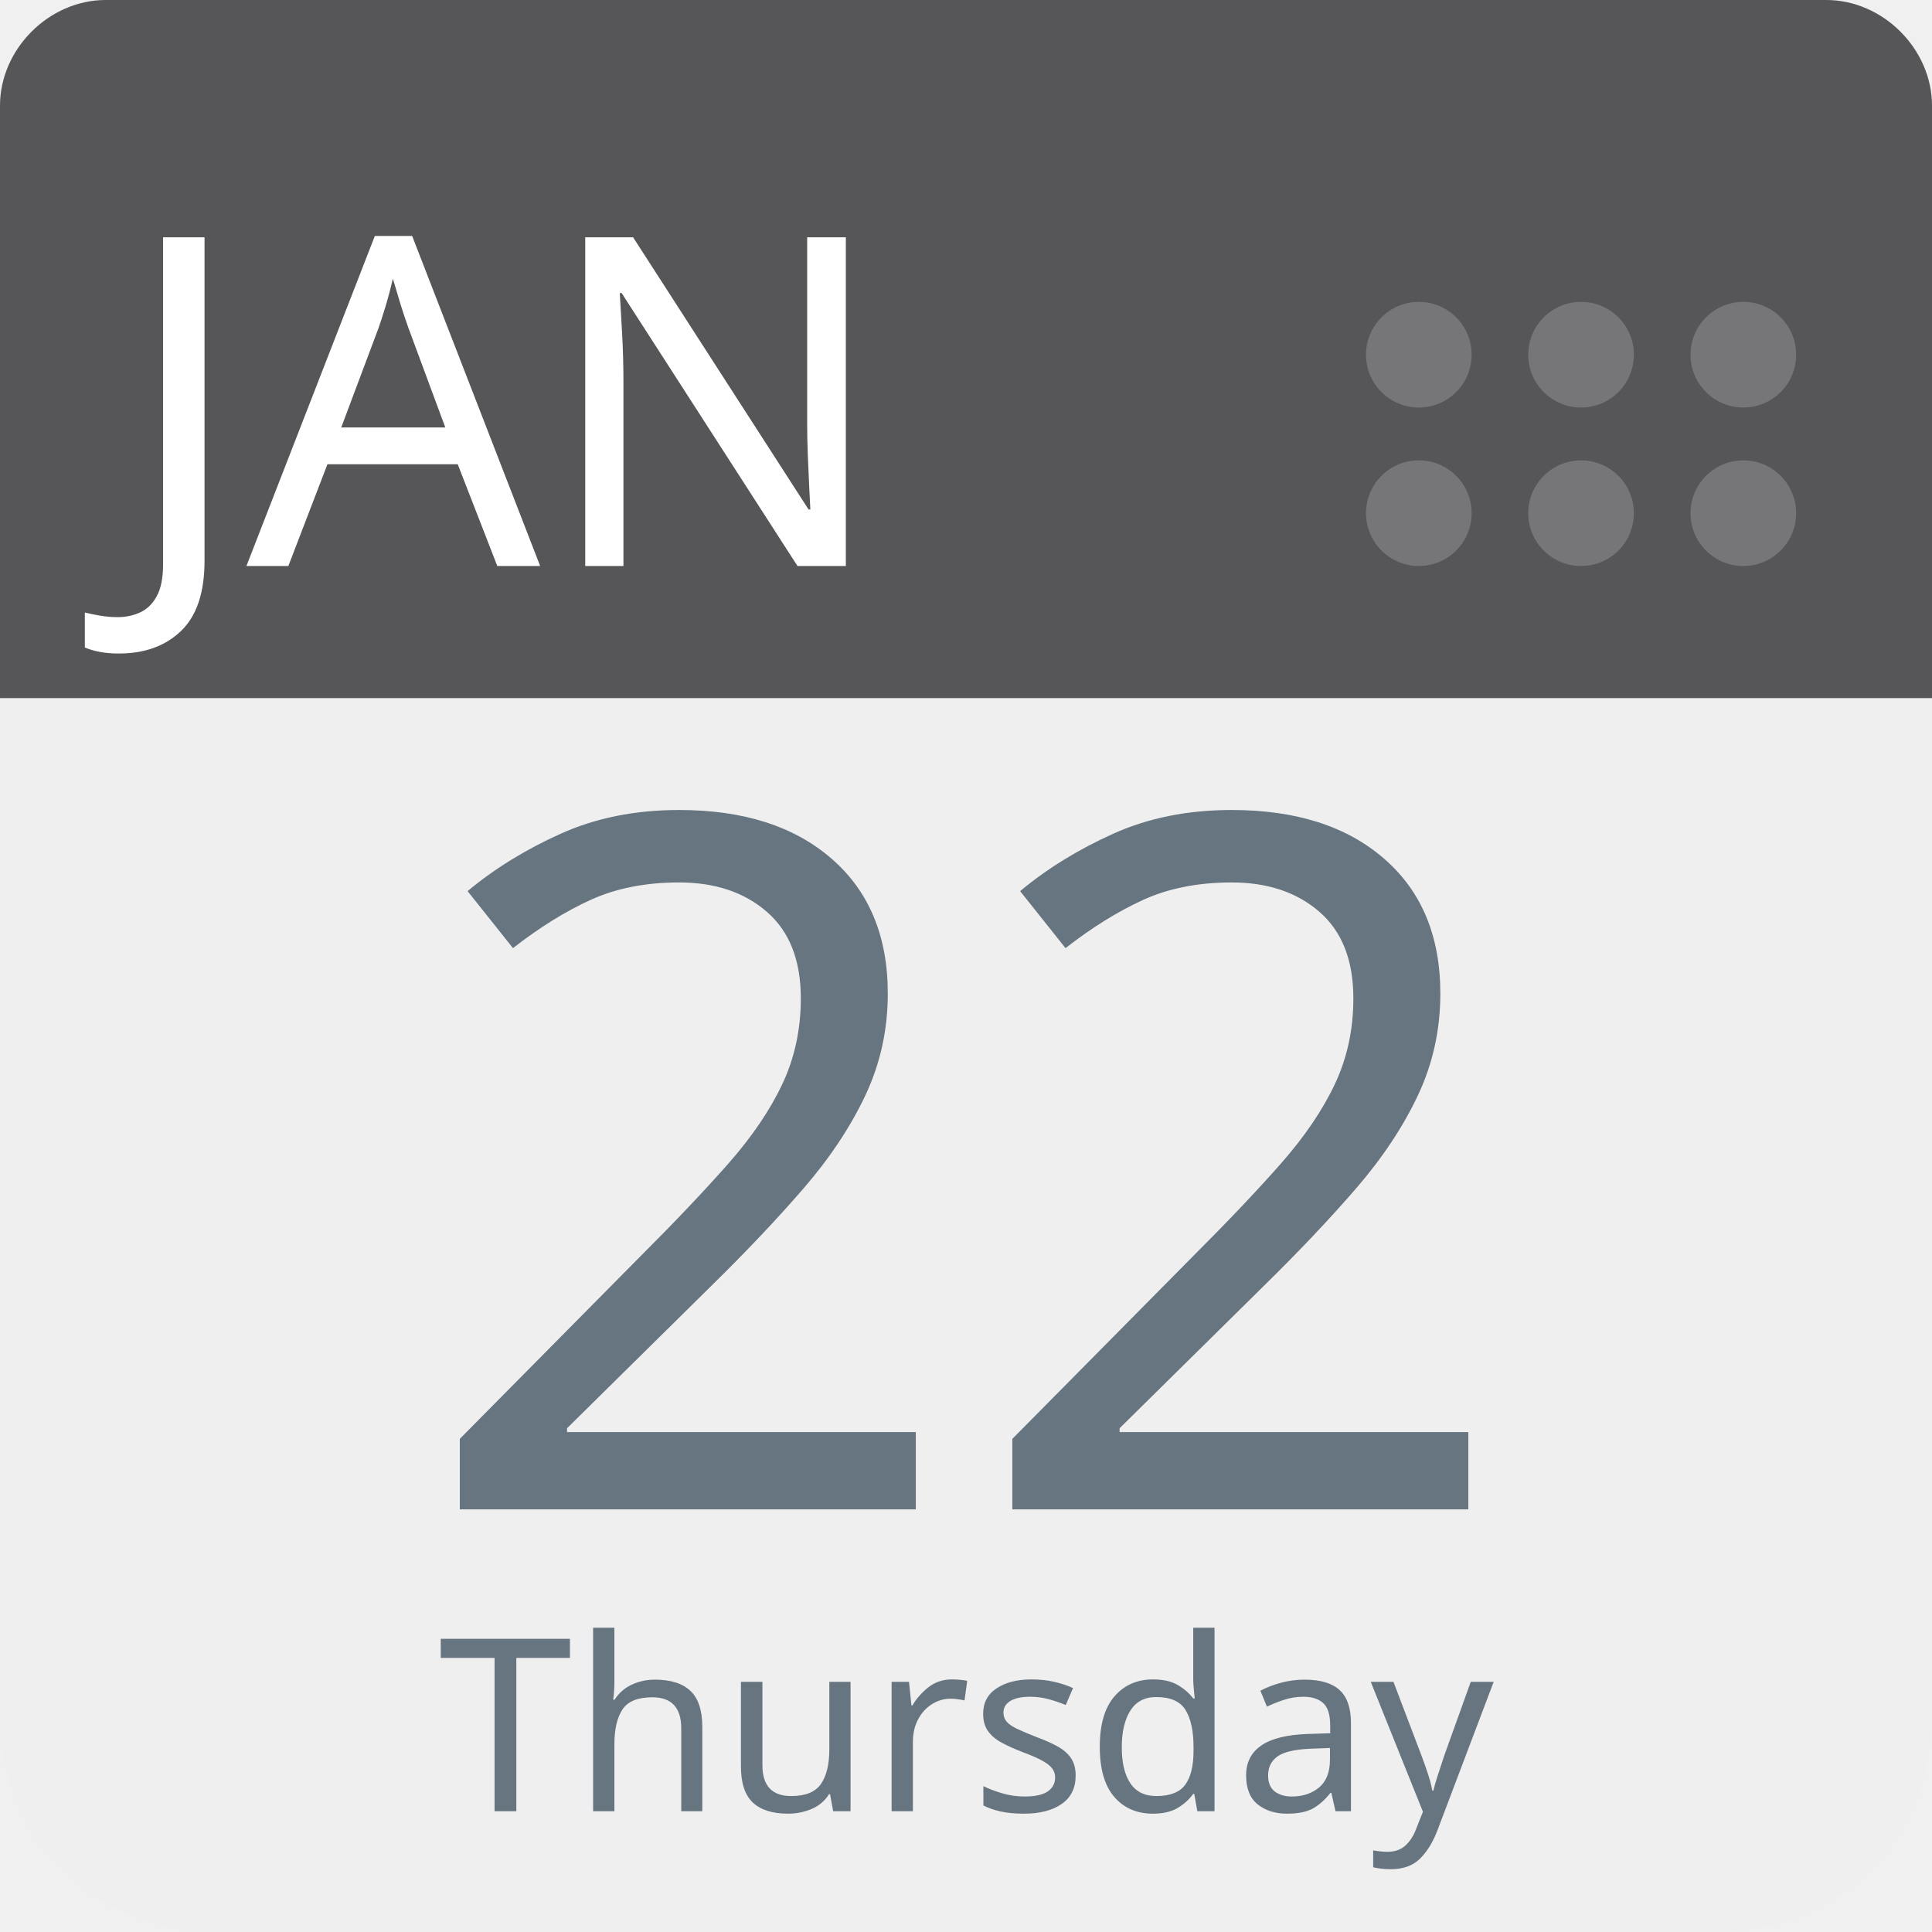
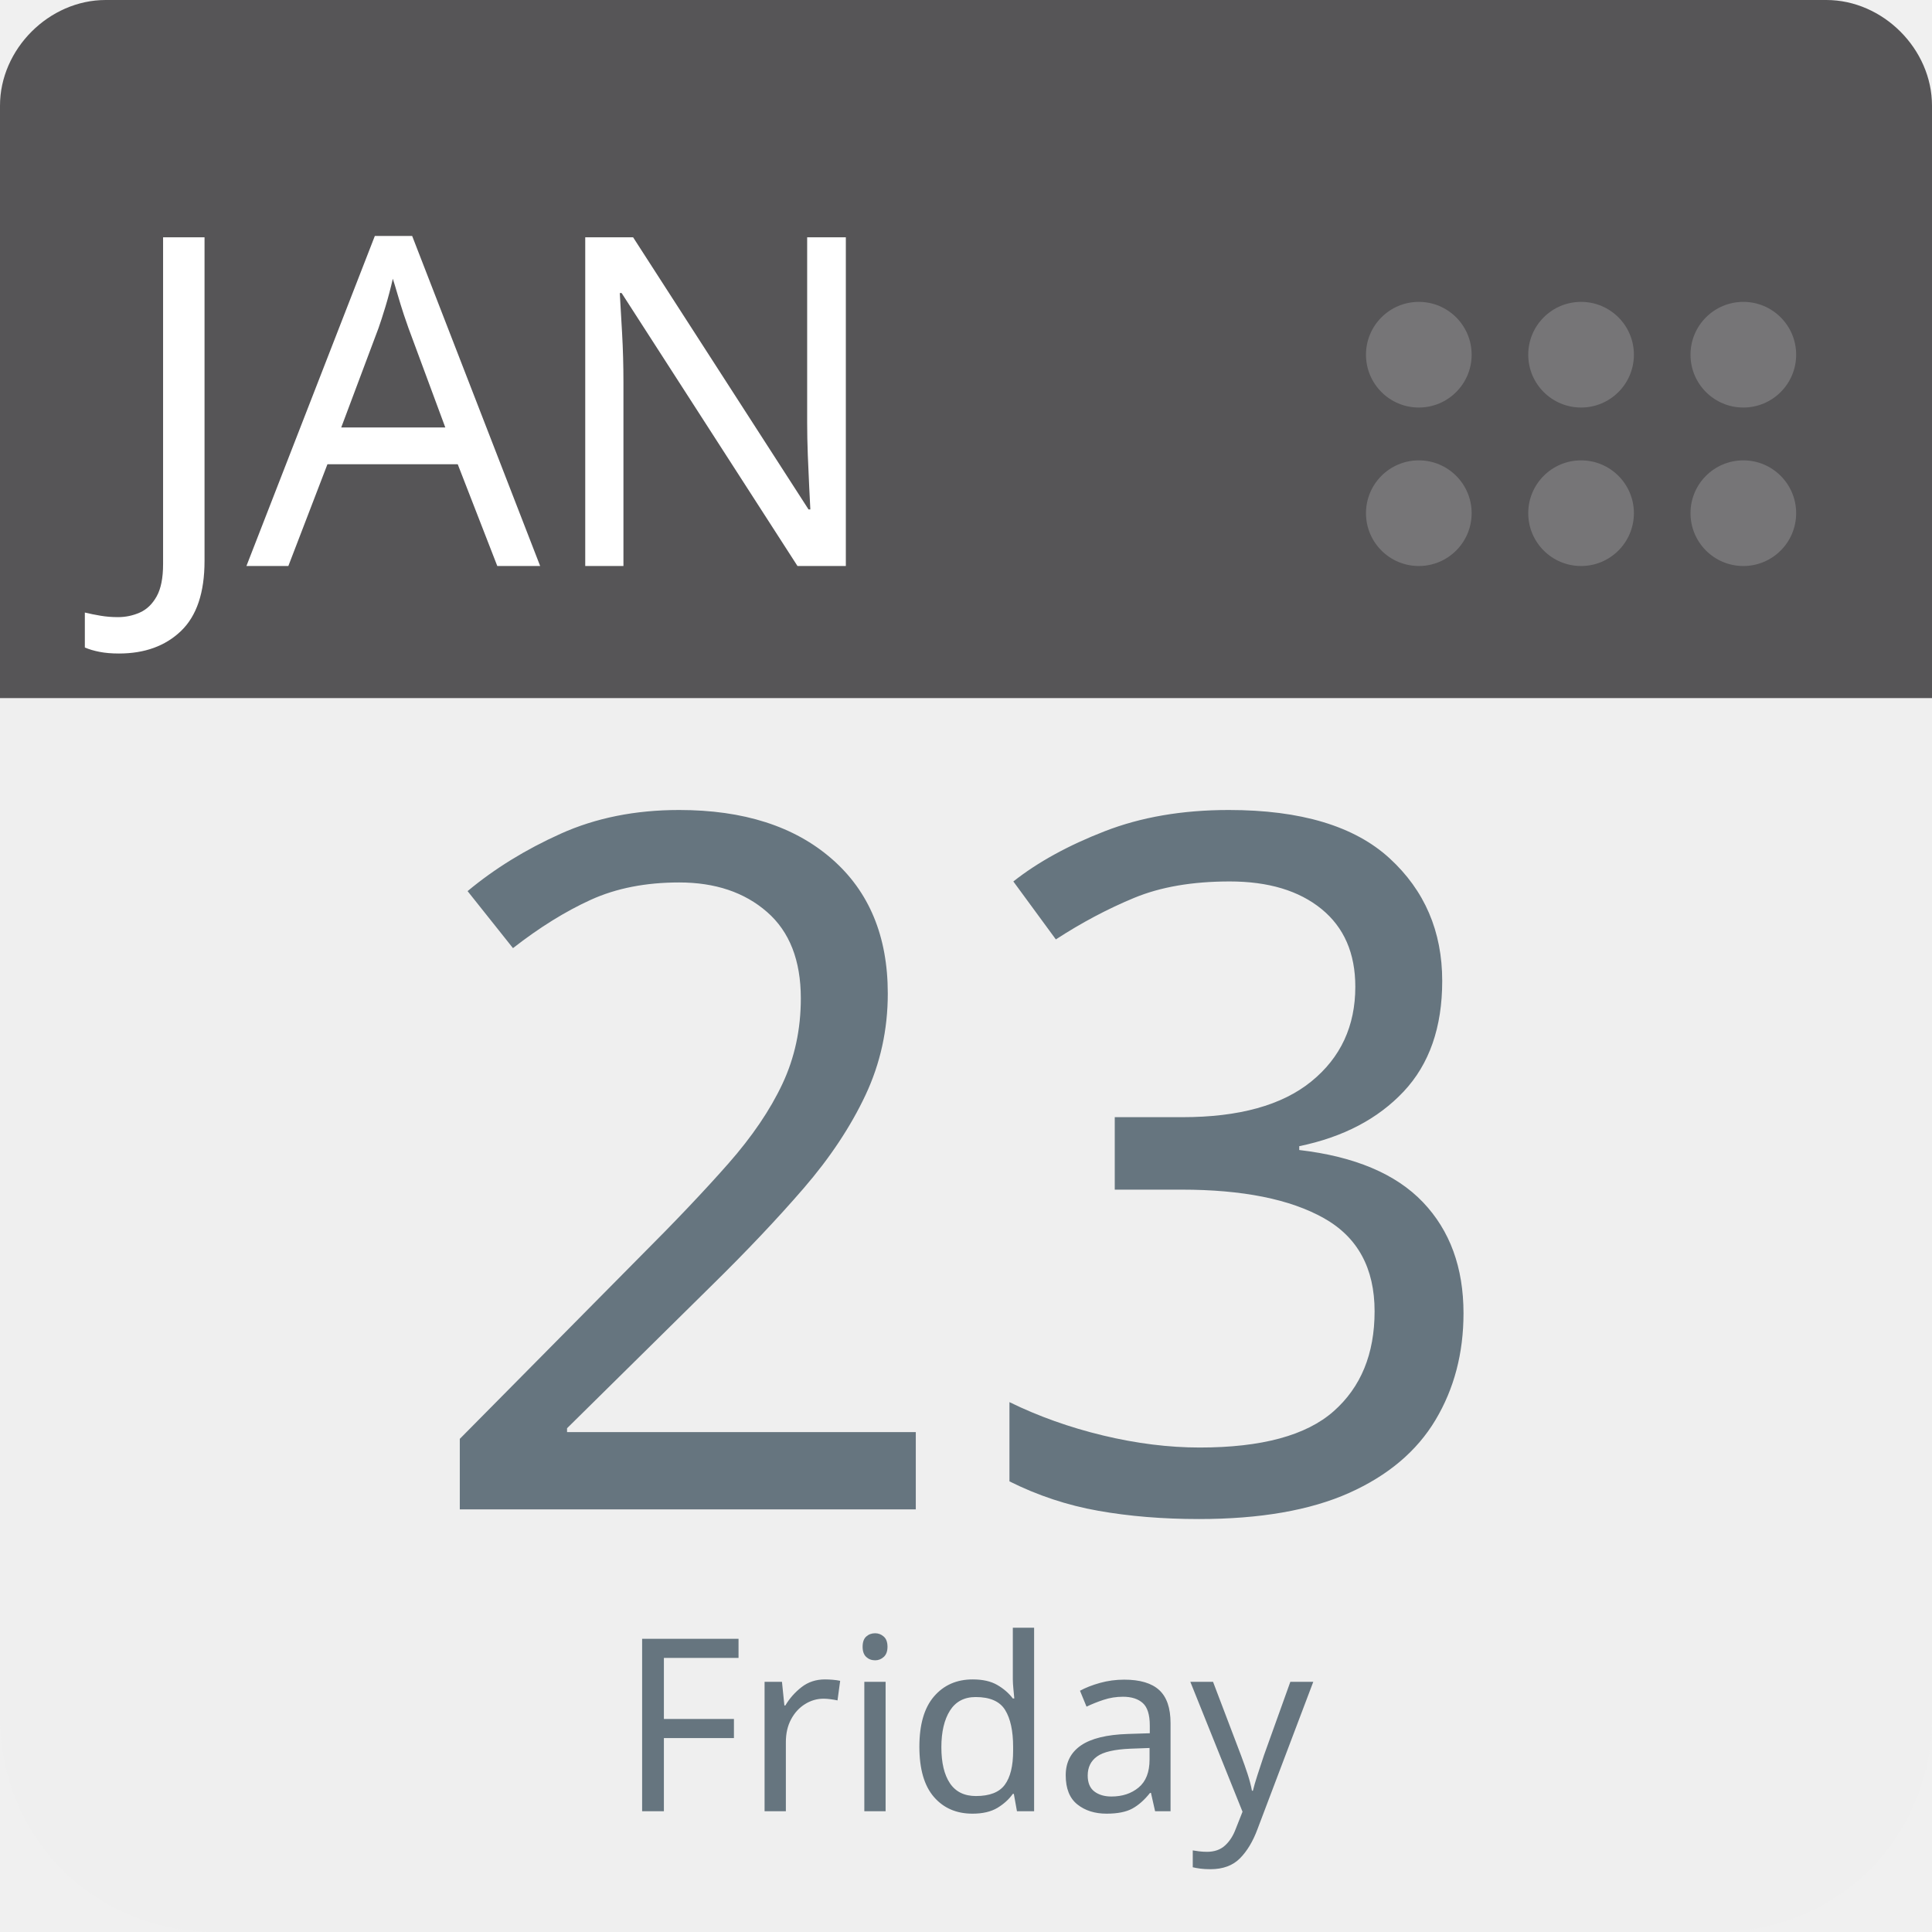
<svg xmlns="http://www.w3.org/2000/svg" aria-label="Calendar" role="img" viewBox="0 0 512 512" width="100%" height="100%" style="cursor: default">
      null
      <path d="m512,455c0,32 -25,57 -57,57l-398,0c-32,0 -57,-25 -57,-57l0,-327c0,-31 25,-57 57,-57l398,0c32,0 57,26 57,57l0,327z" fill="#efefef" />
  <path d="m484,0l-47,0l-409,0c-15,0 -28,13 -28,28l0,157l512,0l0,-157c0,-15 -13,-28 -28,-28z" fill="#565557" />
  <g fill="#767577">
    <circle cx="462" cy="136" r="14" />
    <circle cx="462" cy="94" r="14" />
    <circle cx="419" cy="136" r="14" />
    <circle cx="419" cy="94" r="14" />
    <circle cx="376" cy="136" r="14" />
    <circle cx="376" cy="94" r="14" />
  </g>
  <text id="month" x="32" y="150" fill="#fff" font-family="-apple-system, BlinkMacSystemFont, 'Noto Sans', 'Noto Sans CJK SC', 'Microsoft YaHei', sans-serif, 'Segoe UI', Roboto, 'Helvetica Neue', Arial" font-size="122px" style="text-anchor: left">JAN</text>
-   <text id="day" x="256" y="400" fill="#66757f" font-family="-apple-system, BlinkMacSystemFont, 'Noto Sans', 'Noto Sans CJK SC', 'Microsoft YaHei', sans-serif, 'Segoe UI', Roboto, 'Helvetica Neue', Arial" font-size="256px" style="text-anchor: middle">22</text>
-   <text id="weekday" x="256" y="480" fill="#66757f" font-family="-apple-system, BlinkMacSystemFont, 'Noto Sans', 'Noto Sans CJK SC', 'Microsoft YaHei', sans-serif, 'Segoe UI', Roboto, 'Helvetica Neue', Arial" font-size="64px" style="text-anchor: middle">Thursday</text>
+   <text id="day" x="256" y="400" fill="#66757f" font-family="-apple-system, BlinkMacSystemFont, 'Noto Sans', 'Noto Sans CJK SC', 'Microsoft YaHei', sans-serif, 'Segoe UI', Roboto, 'Helvetica Neue', Arial" font-size="256px" style="text-anchor: middle">23</text>
+   <text id="weekday" x="256" y="480" fill="#66757f" font-family="-apple-system, BlinkMacSystemFont, 'Noto Sans', 'Noto Sans CJK SC', 'Microsoft YaHei', sans-serif, 'Segoe UI', Roboto, 'Helvetica Neue', Arial" font-size="64px" style="text-anchor: middle">Friday</text>
      null
    </svg>
